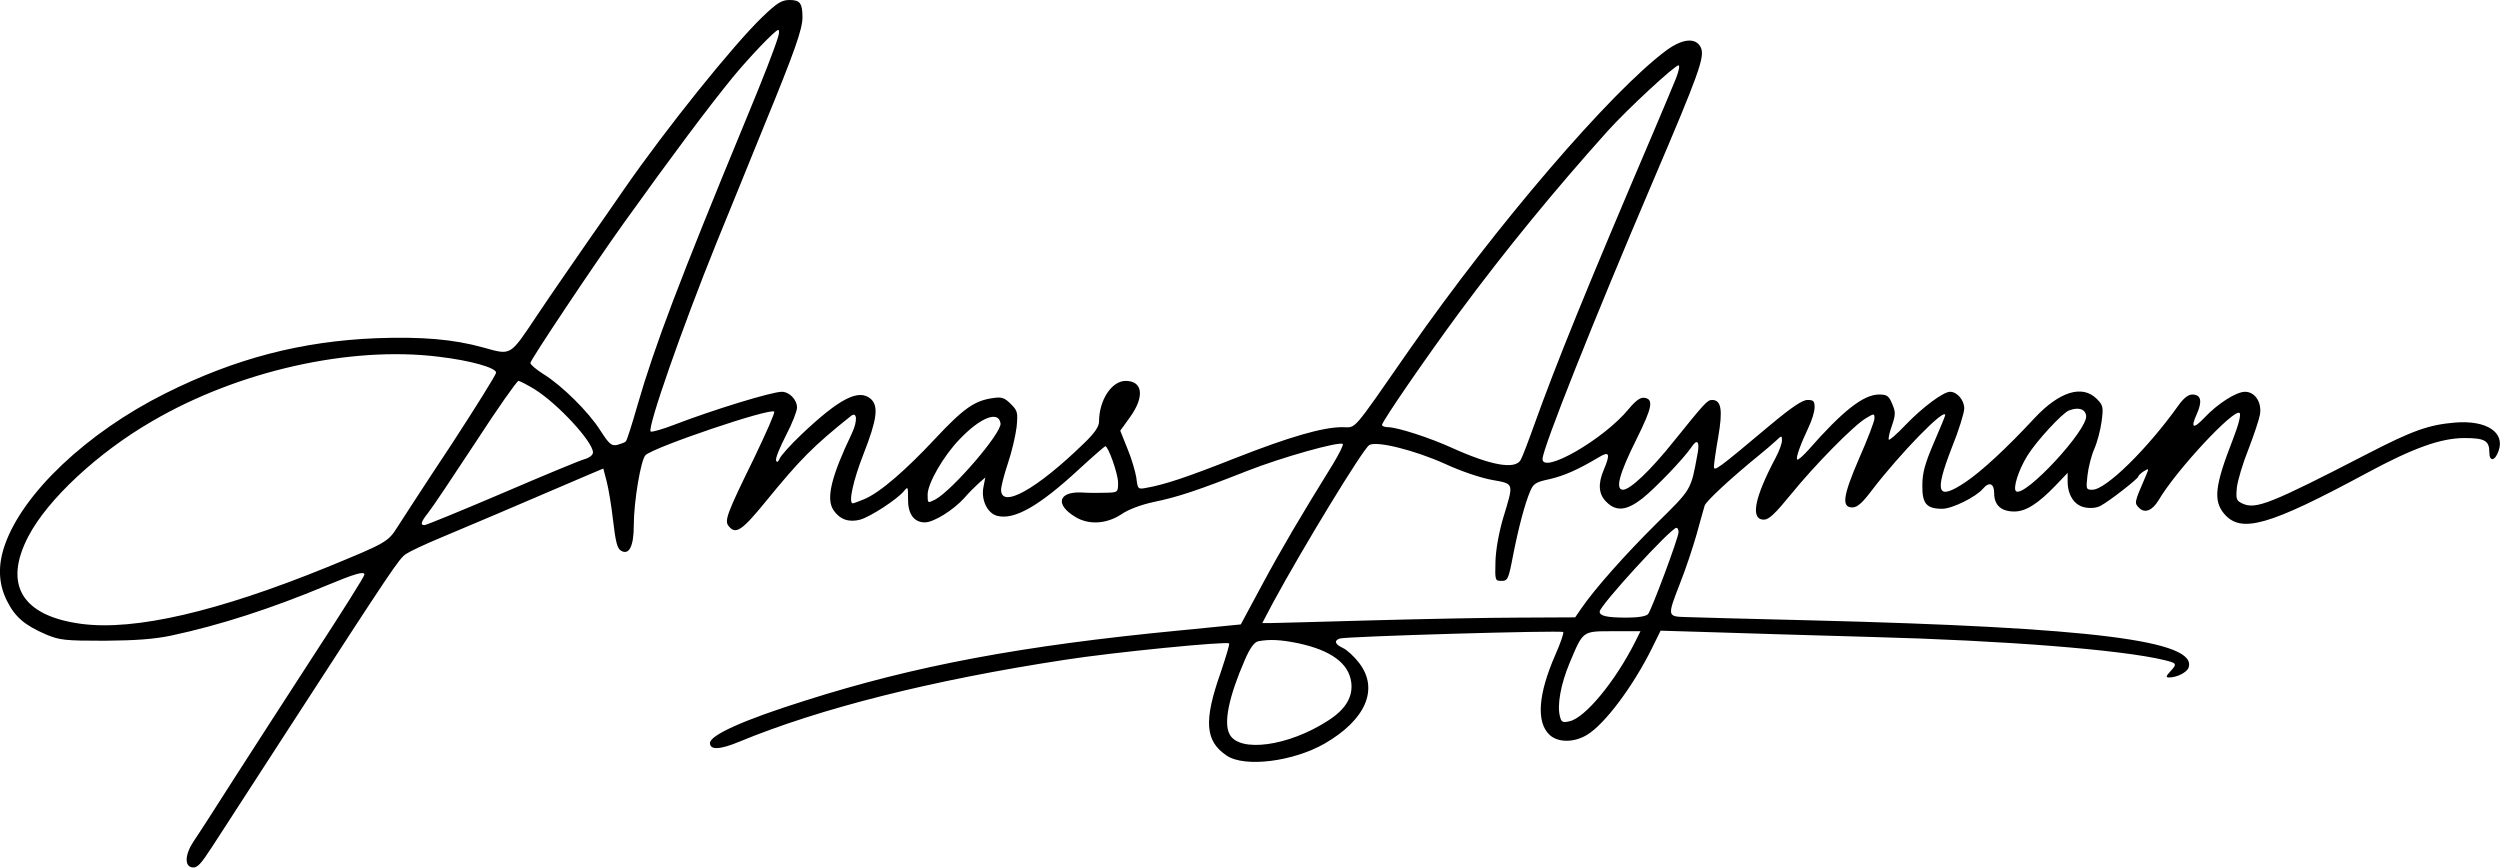
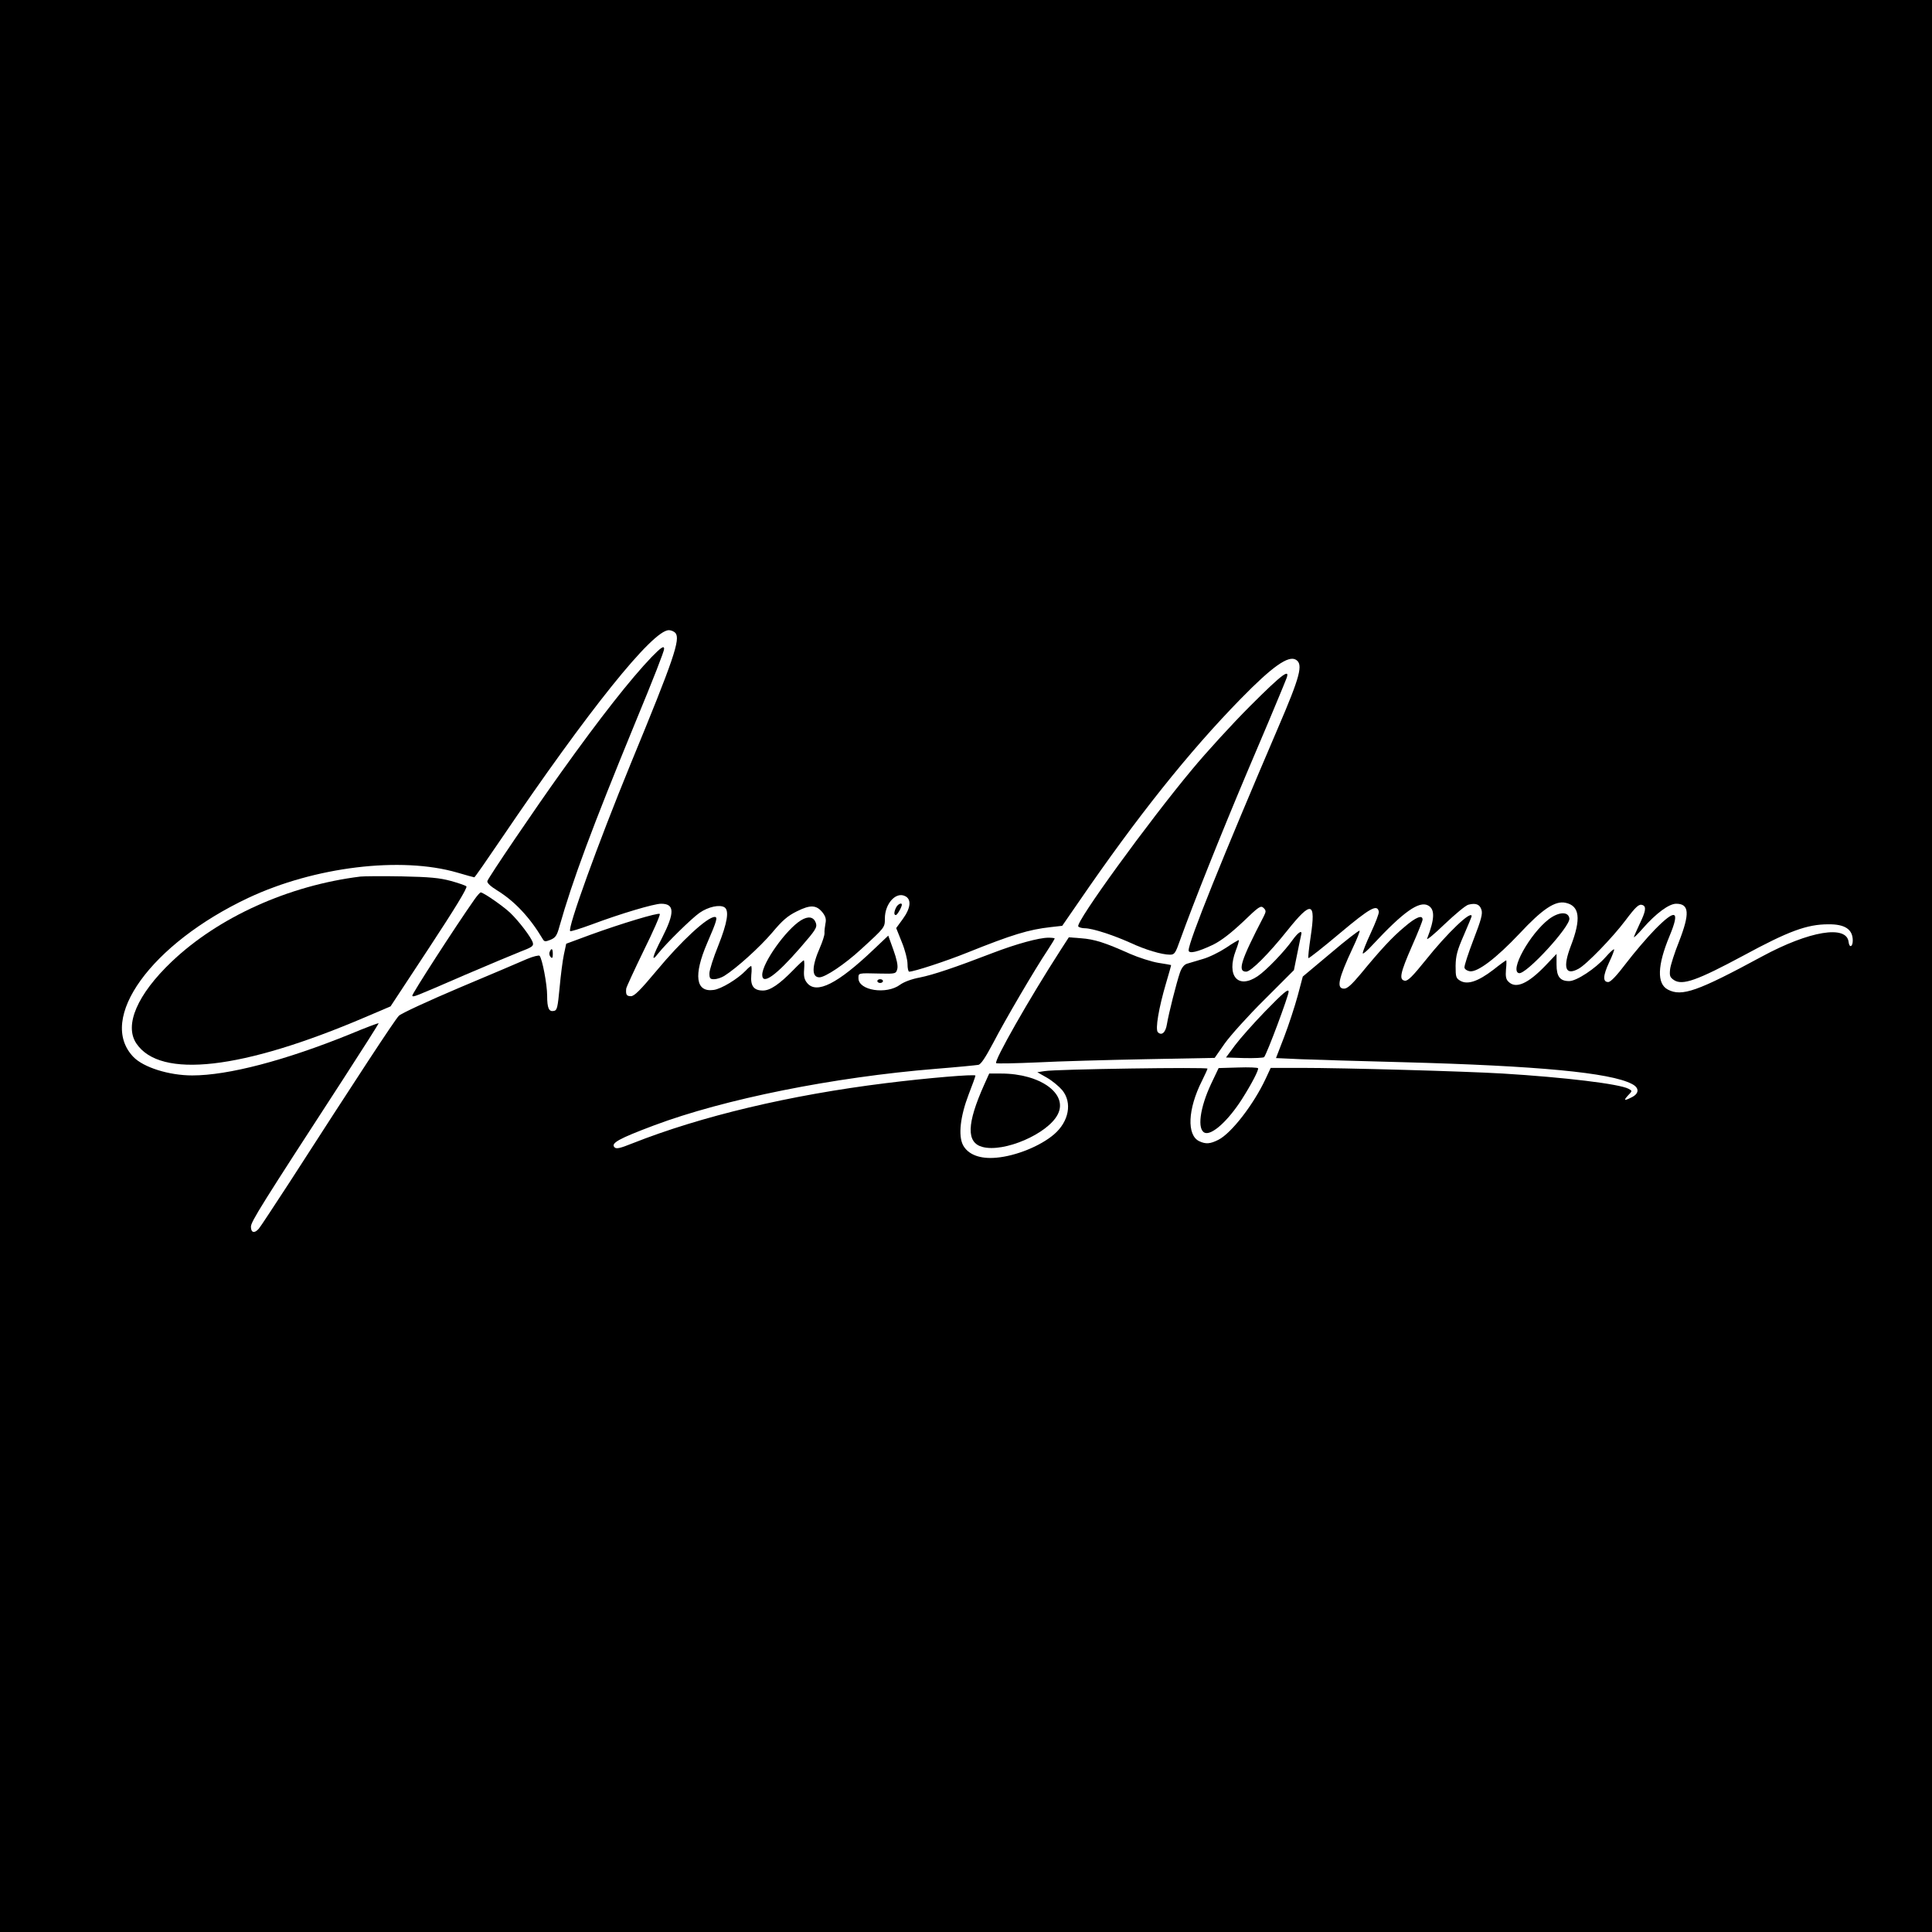
- <svg xmlns="http://www.w3.org/2000/svg" version="1.0" width="918.853pt" height="318.844pt" viewBox="0 0 918.853 318.844" preserveAspectRatio="xMidYMid meet">
-   <g transform="translate(-64.05905,690) scale(0.1,-0.1)" fill="#000000" stroke="none">
-     <path d="M3443 6838 c-107 -103 -354 -410 -509 -634 -27 -39 -89 -129 -139 -200 -49 -71 -131 -189 -181 -264 -101 -151 -93 -146 -198 -117 -108 30 -224 40 -391 34 -276 -11 -519 -74 -777 -203 -288 -144 -524 -367 -590 -558 -26 -75 -23 -142 8 -204 30 -60 65 -90 144 -124 50 -21 70 -23 215 -23 117 1 183 6 245 19 178 38 367 99 568 183 106 44 142 55 142 41 0 -6 -79 -132 -177 -282 -97 -149 -232 -359 -301 -466 -68 -107 -135 -211 -149 -231 -33 -49 -35 -93 -6 -97 19 -3 32 12 76 80 30 46 159 245 287 443 372 574 398 613 423 629 13 9 70 36 128 60 89 37 256 108 531 226 l66 28 12 -46 c7 -26 18 -92 24 -146 9 -76 15 -102 29 -110 30 -18 47 17 47 93 0 88 26 241 43 258 29 29 459 175 473 160 4 -3 -30 -79 -73 -169 -101 -206 -111 -232 -94 -252 26 -32 49 -16 137 92 125 153 173 202 312 313 23 18 25 -18 4 -63 -77 -161 -96 -241 -68 -283 23 -34 56 -46 98 -35 38 11 135 74 160 104 16 19 16 18 16 -27 -1 -55 21 -87 62 -87 32 0 105 45 146 91 16 19 41 43 53 54 l23 20 -7 -36 c-9 -47 15 -96 51 -105 63 -16 154 36 300 171 51 47 95 85 97 85 11 0 47 -102 47 -134 0 -35 -1 -36 -42 -37 -24 -1 -66 -1 -94 1 -84 3 -96 -45 -21 -90 49 -30 114 -26 168 9 27 19 74 36 120 46 88 18 163 43 343 114 127 50 340 110 352 99 3 -3 -14 -37 -37 -75 -119 -192 -189 -311 -260 -443 l-78 -145 -223 -22 c-583 -56 -976 -130 -1378 -258 -226 -71 -350 -127 -350 -156 0 -26 36 -25 108 5 295 122 705 226 1197 301 172 27 595 69 603 60 3 -2 -12 -50 -31 -107 -63 -178 -57 -252 22 -305 66 -45 245 -22 360 44 151 87 200 200 128 295 -18 24 -45 49 -60 56 -30 14 -34 27 -13 35 20 8 815 31 822 24 3 -3 -10 -41 -29 -84 -63 -144 -71 -247 -21 -294 31 -29 91 -29 139 1 65 40 168 178 237 317 l32 65 200 -6 c111 -4 368 -11 571 -17 494 -13 923 -47 1080 -85 46 -11 48 -14 24 -40 -18 -19 -19 -24 -6 -24 28 0 64 18 71 35 38 100 -351 149 -1389 175 -220 5 -426 11 -457 12 -70 2 -70 2 -23 123 20 50 47 131 61 180 14 50 27 98 30 107 5 16 99 103 200 185 21 17 49 41 62 53 21 20 22 20 22 1 0 -11 -10 -39 -23 -63 -79 -149 -94 -228 -43 -228 18 0 42 23 99 93 86 106 231 254 276 280 30 18 31 18 31 -1 0 -10 -25 -76 -56 -146 -60 -139 -66 -181 -25 -181 18 0 37 17 73 65 102 133 268 304 268 274 0 -3 -19 -49 -42 -102 -32 -75 -42 -110 -42 -155 -1 -68 15 -87 73 -87 37 0 125 44 150 74 23 27 41 19 41 -17 0 -44 26 -67 74 -67 42 0 87 28 154 98 l42 44 0 -31 c0 -51 25 -89 64 -96 20 -4 43 -2 57 6 31 16 139 100 139 108 0 3 9 12 20 19 20 12 20 12 4 -25 -39 -90 -39 -92 -22 -109 21 -22 49 -11 72 27 65 111 279 340 298 321 6 -6 -4 -44 -25 -98 -66 -169 -72 -224 -32 -272 62 -74 165 -44 520 147 174 94 276 131 364 131 75 0 91 -10 91 -53 0 -35 21 -32 34 6 24 68 -44 113 -159 104 -97 -8 -157 -29 -325 -116 -355 -183 -408 -204 -457 -182 -23 11 -25 16 -21 59 3 26 22 90 43 142 20 52 39 109 42 127 7 44 -18 83 -55 83 -32 0 -100 -43 -149 -95 -42 -44 -52 -39 -28 14 21 47 15 71 -17 71 -15 0 -32 -14 -50 -39 -113 -159 -267 -311 -317 -311 -23 0 -24 2 -18 53 3 28 14 72 25 97 11 25 23 71 27 102 7 52 5 59 -18 82 -53 53 -137 27 -228 -70 -103 -111 -194 -195 -253 -235 -106 -71 -117 -43 -52 125 26 64 46 129 46 145 0 30 -26 61 -52 61 -25 0 -100 -56 -162 -120 -32 -34 -61 -59 -63 -56 -3 3 2 26 11 51 14 41 14 51 1 81 -12 29 -19 34 -48 34 -57 0 -133 -59 -261 -205 -19 -21 -37 -37 -40 -34 -6 6 12 55 42 119 12 25 22 57 22 73 0 23 -4 27 -26 27 -19 0 -59 -27 -138 -93 -194 -163 -206 -171 -206 -152 0 10 7 59 16 110 17 99 11 135 -23 135 -17 0 -27 -11 -139 -150 -88 -110 -161 -179 -188 -180 -30 0 -14 59 50 187 58 117 63 146 28 151 -15 2 -32 -11 -58 -42 -90 -110 -316 -240 -316 -183 0 38 187 508 403 1014 173 405 194 464 179 498 -18 38 -67 34 -128 -11 -204 -152 -625 -643 -943 -1099 -217 -312 -194 -285 -247 -285 -71 0 -193 -35 -394 -114 -177 -70 -258 -97 -326 -109 -31 -6 -32 -5 -37 38 -4 23 -18 72 -33 107 l-26 65 36 50 c54 75 47 133 -16 133 -52 0 -98 -71 -98 -150 0 -18 -17 -43 -57 -81 -173 -168 -303 -240 -303 -169 0 12 11 55 25 97 14 41 28 101 32 133 5 54 4 60 -21 85 -23 23 -34 27 -65 22 -68 -9 -109 -38 -212 -148 -110 -118 -206 -201 -263 -224 -19 -8 -38 -15 -41 -15 -17 0 1 84 40 183 49 125 55 174 27 200 -44 40 -116 3 -257 -131 -39 -37 -75 -77 -79 -88 -6 -13 -10 -15 -13 -6 -3 7 14 48 36 91 23 44 41 90 41 103 0 29 -28 58 -56 58 -37 0 -252 -66 -395 -121 -44 -17 -83 -28 -87 -25 -13 13 116 382 243 696 46 113 125 306 175 430 111 270 140 353 140 396 0 52 -9 64 -47 64 -29 0 -46 -10 -100 -62z m57 -75 c-13 -43 -52 -144 -118 -303 -245 -593 -336 -833 -398 -1048 -20 -70 -39 -130 -43 -134 -3 -4 -17 -9 -31 -13 -22 -5 -30 2 -63 53 -43 68 -141 165 -209 207 -27 17 -48 35 -48 41 0 11 235 363 341 511 187 261 311 426 402 538 62 75 157 175 168 175 4 0 4 -12 -1 -27z m3301 -150 c-11 -27 -47 -113 -81 -193 -254 -595 -358 -852 -441 -1083 -21 -59 -43 -116 -49 -127 -20 -37 -109 -21 -253 44 -81 37 -201 76 -236 76 -11 0 -21 4 -21 8 0 13 167 255 283 412 173 234 354 454 546 668 74 82 247 242 261 242 5 0 1 -21 -9 -47z m-4549 -1024 c119 -14 213 -41 212 -59 -1 -8 -75 -127 -165 -265 -91 -137 -179 -273 -197 -301 -35 -56 -41 -59 -260 -149 -401 -163 -706 -234 -902 -208 -219 29 -288 144 -195 322 71 136 256 308 455 423 317 185 727 277 1052 237z m354 -120 c86 -54 214 -193 214 -232 0 -10 -14 -20 -32 -25 -18 -5 -155 -62 -304 -126 -150 -64 -277 -116 -283 -116 -17 0 -13 12 13 45 14 17 91 132 173 257 81 125 153 227 159 228 5 0 32 -14 60 -31z m5702 -97 c7 -51 -223 -299 -257 -278 -14 9 9 80 41 131 34 55 127 155 152 166 35 14 61 6 64 -19z m-3990 -28 c5 -35 -177 -246 -240 -280 -28 -14 -28 -14 -28 18 0 41 58 142 117 203 77 81 144 107 151 59z m2561 -116 c-24 -130 -20 -124 -150 -252 -115 -114 -228 -241 -277 -313 l-22 -32 -203 -1 c-111 0 -355 -5 -542 -10 -187 -5 -355 -10 -373 -10 l-32 0 39 74 c107 198 331 566 354 580 26 17 168 -19 279 -69 58 -27 133 -52 173 -59 82 -15 80 -9 40 -141 -16 -55 -27 -117 -28 -160 -2 -68 -1 -70 22 -70 23 0 26 6 42 90 21 107 44 193 63 238 12 29 20 35 72 46 55 13 103 34 182 81 38 23 42 12 17 -47 -22 -52 -19 -90 10 -118 36 -36 74 -32 132 13 51 41 153 148 180 188 22 34 32 21 22 -28z m-69 -284 c0 -20 -99 -285 -112 -301 -7 -8 -36 -13 -78 -13 -73 0 -100 6 -100 22 0 22 262 308 282 308 5 0 8 -7 8 -16z m-161 -406 c-73 -144 -183 -277 -240 -289 -25 -6 -30 -3 -35 18 -11 41 3 118 35 195 51 121 46 118 162 118 l99 0 -21 -42z m-1238 -2 c122 -26 187 -74 196 -144 7 -53 -21 -100 -86 -141 -145 -94 -325 -118 -361 -50 -23 42 -3 138 56 274 19 44 35 65 49 68 41 8 82 6 146 -7z" />
+ <svg xmlns="http://www.w3.org/2000/svg" version="1.0" width="1024pt" height="1024pt" viewBox="0 0 1024 1024" preserveAspectRatio="xMidYMid meet">
+   <g transform="translate(0,1024) scale(0.1,-0.1)" fill="#000000" stroke="none">
+     <path d="M0 5120 l0 -5120 5120 0 5120 0 0 5120 0 5120 -5120 0 -5120 0 0 -5120z m3580 1765 c27 -33 -7 -135 -238 -695 -173 -422 -335 -870 -320 -885 3 -3 54 13 114 35 152 57 330 110 368 110 72 0 73 -47 5 -181 -52 -100 -60 -134 -20 -82 41 52 176 185 219 215 46 32 107 45 132 29 26 -17 15 -82 -33 -203 -26 -64 -47 -130 -47 -147 0 -27 4 -31 25 -31 14 0 38 8 53 17 67 42 189 153 254 229 55 66 83 90 132 114 72 36 104 34 137 -8 15 -20 19 -35 14 -57 -3 -16 -6 -40 -5 -52 0 -12 -11 -45 -24 -75 -44 -100 -45 -158 -3 -158 31 0 134 69 220 148 128 117 127 116 127 164 0 77 57 142 106 119 36 -16 32 -63 -11 -122 l-35 -48 30 -75 c17 -41 30 -93 30 -115 0 -23 4 -41 9 -41 25 0 194 55 308 101 239 96 326 122 441 135 l62 7 87 126 c310 452 585 797 859 1077 167 171 253 232 293 207 39 -24 22 -88 -94 -358 -295 -689 -475 -1135 -475 -1182 0 -20 48 -9 130 30 44 22 94 61 158 121 84 81 94 88 109 74 14 -14 14 -19 1 -45 -123 -237 -140 -293 -93 -293 25 0 119 94 218 218 128 160 152 154 124 -31 -9 -61 -15 -113 -12 -115 2 -3 78 57 167 132 161 135 198 155 206 114 2 -9 -18 -60 -43 -114 -25 -54 -44 -102 -42 -107 1 -5 25 15 52 45 163 175 246 234 294 209 37 -20 36 -70 -5 -176 -4 -11 38 24 93 77 56 53 112 100 126 103 39 10 60 2 69 -27 7 -21 -1 -52 -42 -158 -28 -73 -50 -140 -48 -149 2 -9 15 -17 29 -19 42 -5 140 70 262 199 123 132 190 176 245 164 75 -16 83 -85 28 -228 -44 -115 -30 -160 40 -122 42 22 181 166 248 255 58 77 73 90 92 83 21 -8 17 -33 -16 -101 -16 -34 -30 -66 -30 -69 0 -4 21 16 47 46 70 80 139 131 177 131 70 0 73 -52 15 -201 -23 -57 -44 -123 -47 -145 -4 -37 -1 -44 21 -59 45 -29 123 -1 367 130 240 130 337 166 451 166 88 1 129 -27 129 -86 0 -34 -18 -41 -22 -8 -10 92 -208 59 -458 -76 -342 -185 -426 -215 -500 -176 -59 31 -56 128 9 284 57 137 33 147 -78 34 -42 -43 -110 -123 -152 -178 -50 -66 -82 -100 -95 -100 -30 0 -28 34 5 105 17 35 28 66 26 68 -3 3 -23 -16 -45 -41 -54 -61 -154 -127 -193 -127 -49 0 -67 24 -67 88 l0 56 -58 -61 c-93 -97 -158 -126 -197 -86 -13 12 -16 28 -13 65 3 26 3 48 1 48 -2 0 -33 -22 -68 -50 -81 -62 -136 -80 -174 -59 -24 14 -26 20 -26 80 1 53 8 81 43 161 23 53 42 99 42 102 0 34 -130 -90 -243 -232 -70 -87 -95 -112 -111 -110 -32 5 -25 40 38 184 31 70 56 133 56 140 0 27 -36 13 -96 -39 -65 -54 -126 -120 -233 -250 -47 -56 -70 -77 -87 -77 -42 0 -31 51 45 214 23 48 40 91 37 93 -3 3 -72 -50 -153 -119 l-148 -124 -27 -102 c-15 -55 -47 -153 -71 -216 l-44 -114 131 -6 c72 -3 318 -10 546 -16 710 -19 1094 -55 1209 -115 40 -20 40 -50 1 -70 -41 -21 -47 -19 -21 9 23 24 23 24 3 35 -48 26 -339 61 -667 81 -200 12 -841 30 -1070 30 l-160 0 -27 -58 c-63 -135 -181 -288 -250 -323 -43 -22 -67 -24 -101 -8 -68 31 -62 171 14 321 16 32 29 61 29 64 0 9 -808 -3 -863 -13 l-39 -6 51 -29 c28 -16 64 -46 81 -66 54 -66 36 -166 -43 -234 -72 -62 -202 -115 -306 -124 -86 -8 -150 16 -177 67 -26 51 -14 153 30 268 20 51 36 96 36 100 0 9 -259 -13 -475 -40 -509 -63 -979 -175 -1343 -319 -65 -26 -85 -31 -95 -21 -21 22 23 46 209 116 373 140 952 256 1494 300 113 9 214 19 225 21 14 2 38 39 79 116 61 118 221 391 288 491 21 32 38 60 38 63 0 2 -15 4 -33 4 -50 0 -170 -33 -293 -80 -205 -79 -319 -117 -389 -131 -43 -8 -83 -23 -104 -38 -72 -54 -221 -31 -221 34 0 28 -4 28 112 25 86 -2 87 -1 94 25 4 17 -3 51 -21 101 l-27 75 -77 -73 c-191 -182 -303 -239 -353 -178 -15 18 -19 36 -16 72 2 26 1 48 -2 48 -3 0 -28 -23 -55 -51 -74 -76 -123 -109 -161 -109 -49 0 -67 24 -62 82 3 26 2 48 -1 48 -3 0 -16 -11 -28 -24 -42 -44 -130 -98 -171 -103 -95 -13 -107 78 -34 248 52 120 57 139 40 139 -39 0 -177 -127 -308 -285 -87 -104 -118 -135 -136 -135 -23 0 -28 8 -25 40 1 8 43 99 93 202 51 103 89 190 85 194 -8 8 -204 -51 -369 -111 l-127 -47 -12 -56 c-7 -32 -17 -111 -23 -177 -10 -104 -13 -120 -30 -123 -27 -6 -36 15 -36 81 0 60 -26 195 -40 211 -4 4 -34 -3 -67 -17 -32 -14 -193 -83 -358 -152 -165 -70 -310 -137 -321 -149 -20 -19 -228 -337 -581 -885 -81 -124 -153 -234 -161 -243 -23 -27 -42 -22 -42 10 0 27 56 116 488 781 105 162 190 296 189 298 -2 1 -70 -24 -151 -58 -345 -140 -647 -219 -837 -219 -124 0 -259 43 -312 98 -194 202 94 600 609 843 351 165 809 221 1108 134 47 -14 88 -25 90 -25 3 0 66 91 142 203 463 683 803 1107 889 1107 12 0 28 -7 35 -15z" />
+     <path d="M3454 6758 c-111 -116 -271 -319 -481 -613 -139 -194 -385 -557 -390 -575 -2 -10 17 -28 53 -50 92 -57 172 -142 240 -256 9 -16 14 -16 42 -5 26 11 34 22 47 70 69 244 174 526 400 1076 101 244 155 383 155 396 0 19 -17 7 -66 -43z" />
+     <path d="M6626 6498 c-95 -95 -232 -245 -305 -333 -237 -284 -620 -812 -606 -835 3 -5 19 -10 35 -10 39 0 147 -35 239 -76 81 -38 169 -64 212 -64 24 0 29 7 54 78 73 202 212 550 352 882 86 201 163 385 173 410 10 25 26 62 34 83 31 72 -12 41 -188 -135z" />
+     <path d="M1910 5594 c-380 -47 -752 -215 -1000 -451 -182 -173 -253 -337 -187 -434 127 -188 560 -139 1211 139 l136 58 206 313 c132 201 203 316 196 323 -5 5 -43 18 -83 29 -59 16 -112 21 -259 24 -102 2 -201 1 -220 -1z" />
+     <path d="M2515 5473 c-100 -142 -335 -506 -330 -511 7 -7 1 -10 280 111 121 52 253 107 293 123 63 24 71 30 66 48 -9 29 -74 114 -120 158 -38 36 -142 108 -156 108 -4 0 -19 -17 -33 -37z" />
+     <path d="M4750 5431 c-12 -24 -13 -41 -2 -41 8 0 32 43 32 55 0 13 -21 3 -30 -14z" />
+     <path d="M8209 5368 c-101 -78 -210 -275 -158 -286 38 -8 273 248 267 290 -5 38 -56 36 -109 -4z" />
+     <path d="M4245 5362 c-79 -49 -205 -226 -205 -289 0 -56 73 -4 200 142 85 98 92 109 84 134 -12 32 -40 37 -79 13z" />
+     <path d="M6851 5258 c-43 -61 -139 -161 -185 -192 -105 -71 -167 2 -116 136 11 28 18 53 16 55 -1 2 -32 -16 -67 -40 -35 -23 -91 -51 -124 -60 -33 -10 -71 -21 -84 -25 -15 -5 -28 -21 -37 -47 -18 -52 -60 -218 -69 -273 -7 -45 -28 -63 -48 -43 -15 15 5 130 43 259 16 53 28 97 27 97 -1 1 -32 6 -69 12 -36 6 -104 28 -150 48 -131 59 -188 77 -258 82 l-65 5 -44 -68 c-167 -259 -355 -590 -341 -599 5 -3 102 -1 217 4 114 6 373 13 574 17 l367 7 53 76 c30 42 124 147 211 233 l156 156 17 84 c9 46 19 91 21 101 9 31 -14 18 -45 -25z" />
+     <path d="M2913 5194 c-3 -8 -1 -20 6 -27 8 -8 11 -4 11 16 0 30 -7 35 -17 11z" />
+     <path d="M4650 5040 c0 -5 7 -10 15 -10 8 0 15 5 15 10 0 6 -7 10 -15 10 -8 0 -15 -4 -15 -10z" />
+     <path d="M6704 4878 c-60 -62 -131 -142 -158 -178 l-48 -65 97 -3 c54 -1 101 1 105 5 15 17 130 325 130 347 0 18 -28 -5 -126 -106z" />
+     <path d="M6562 4582 l-103 -3 -39 -82 c-61 -129 -76 -245 -34 -261 37 -14 123 63 197 179 52 82 89 154 85 163 -2 4 -49 6 -106 4z" />
+     <path d="M5216 4490 c-92 -206 -95 -306 -9 -329 114 -31 346 69 399 172 57 109 -92 217 -300 217 l-63 0 -27 -60z" />
  </g>
</svg>
